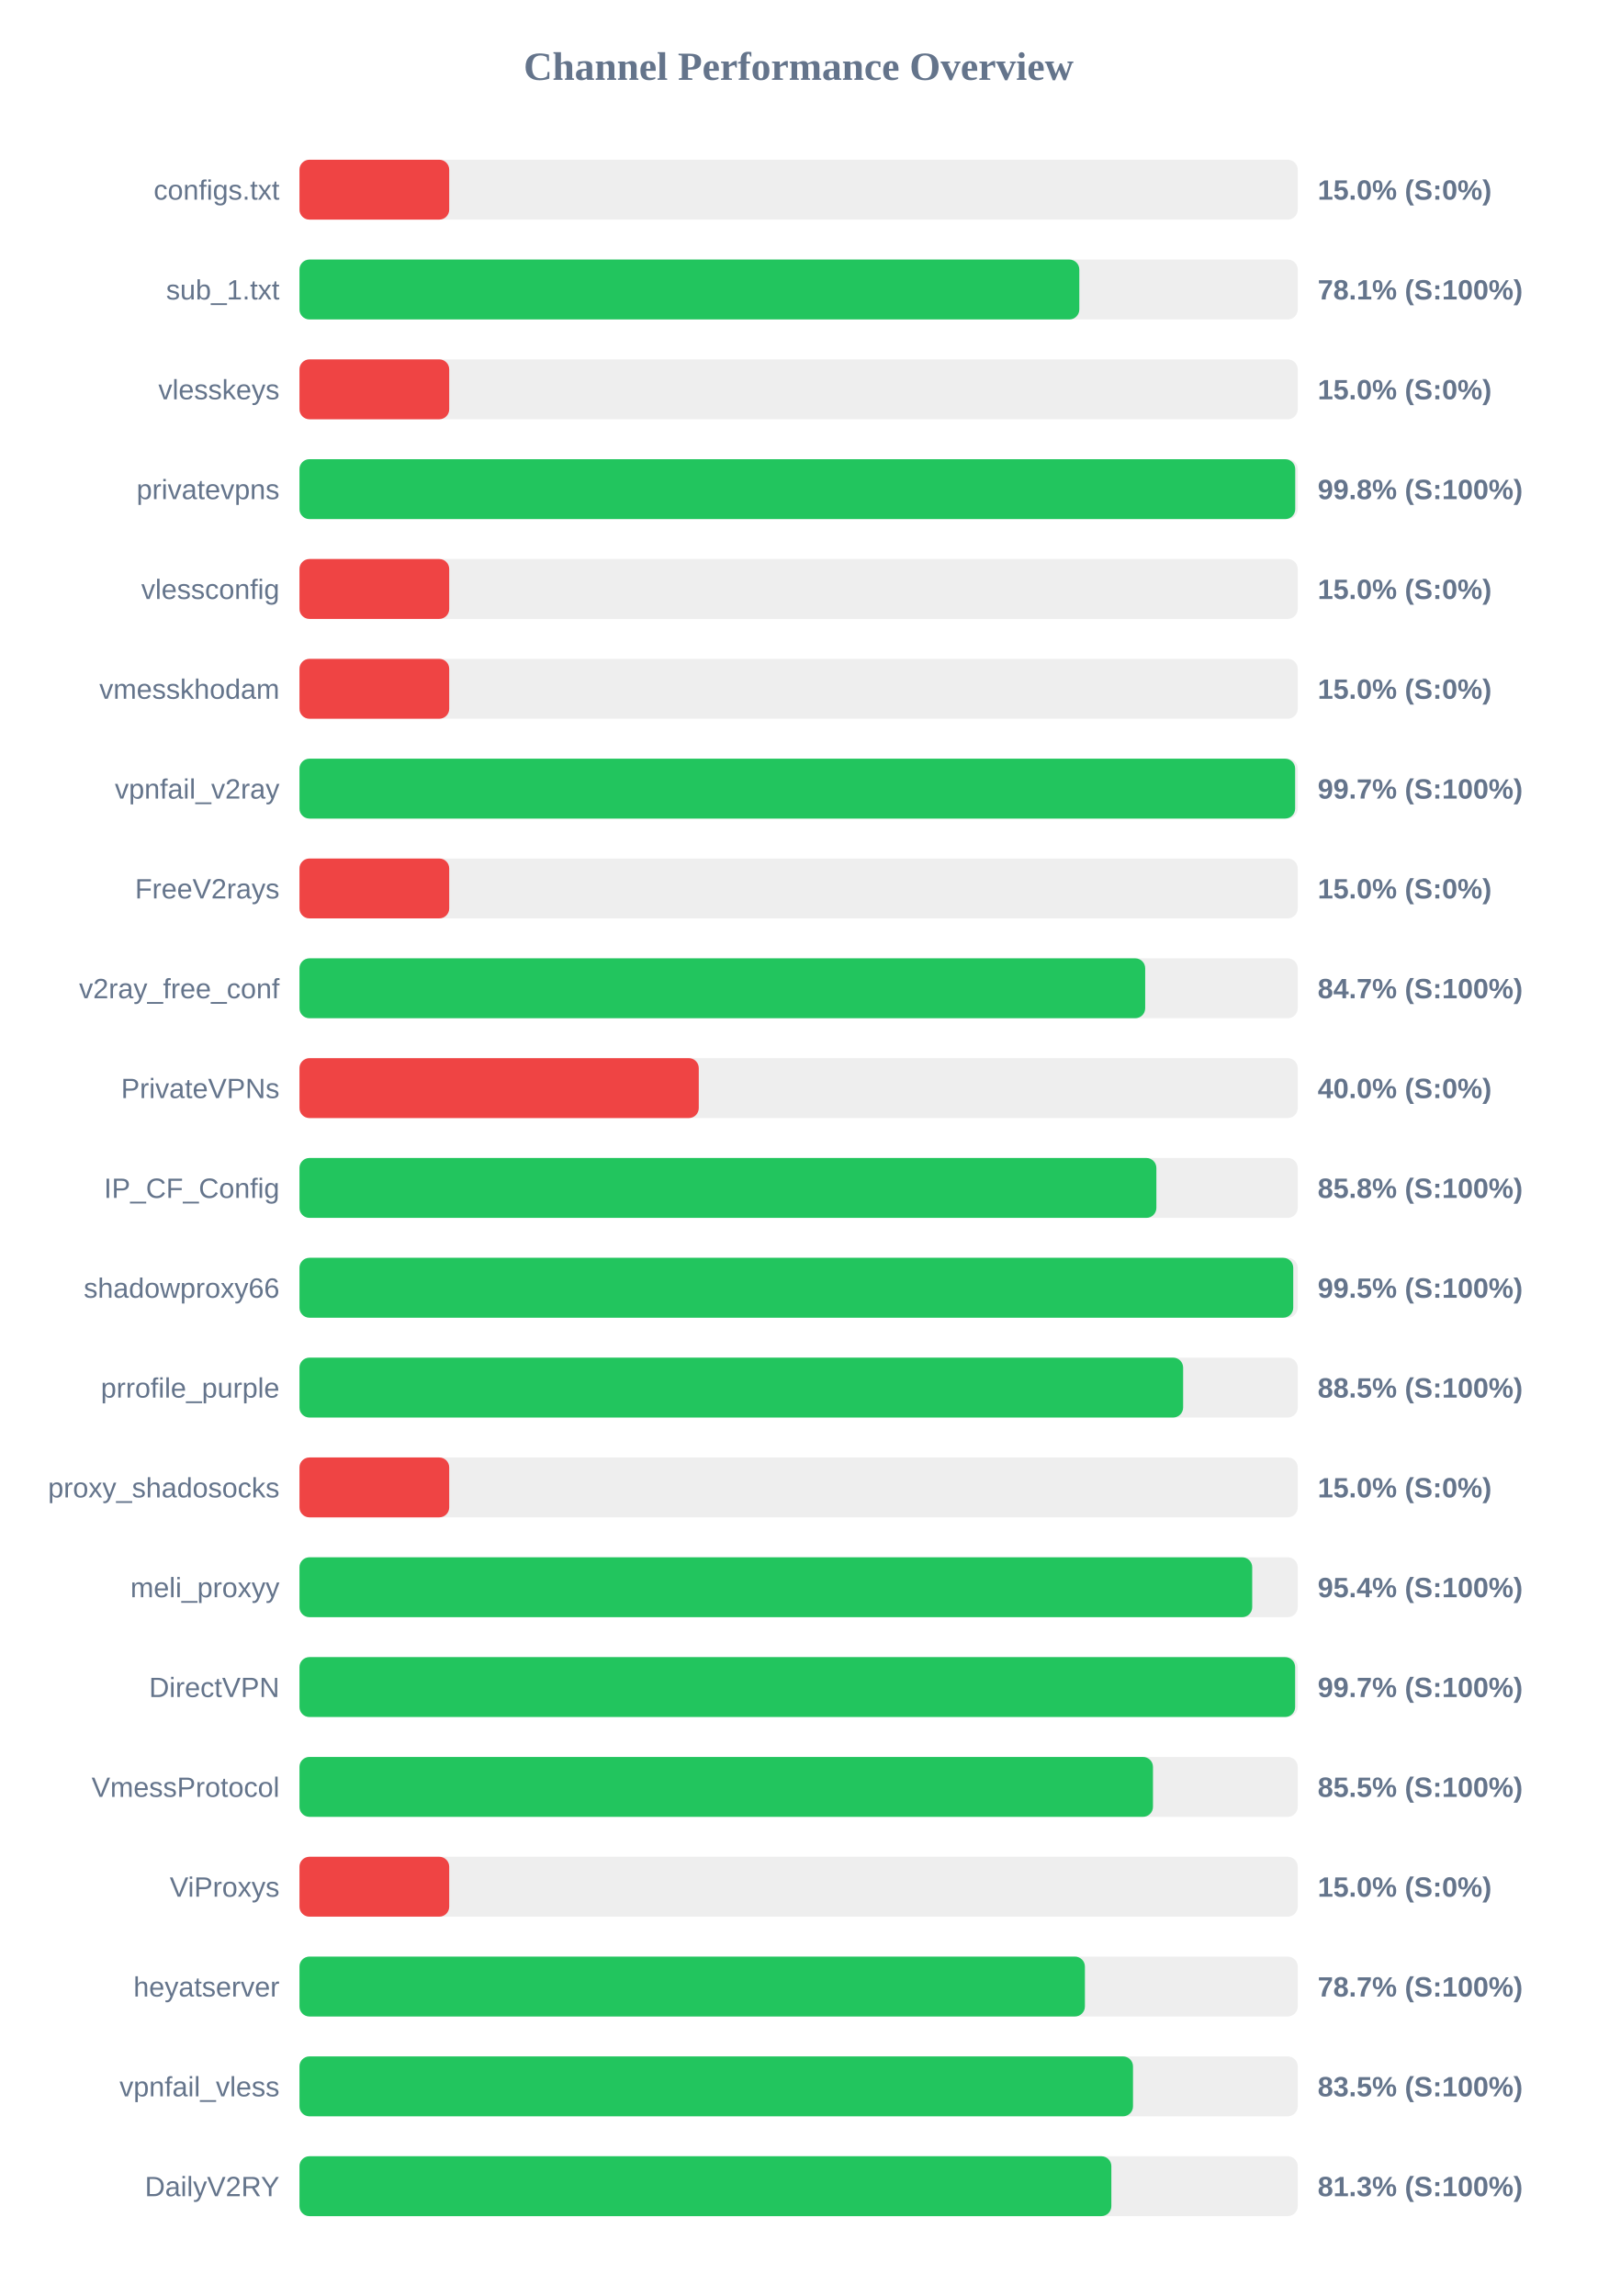
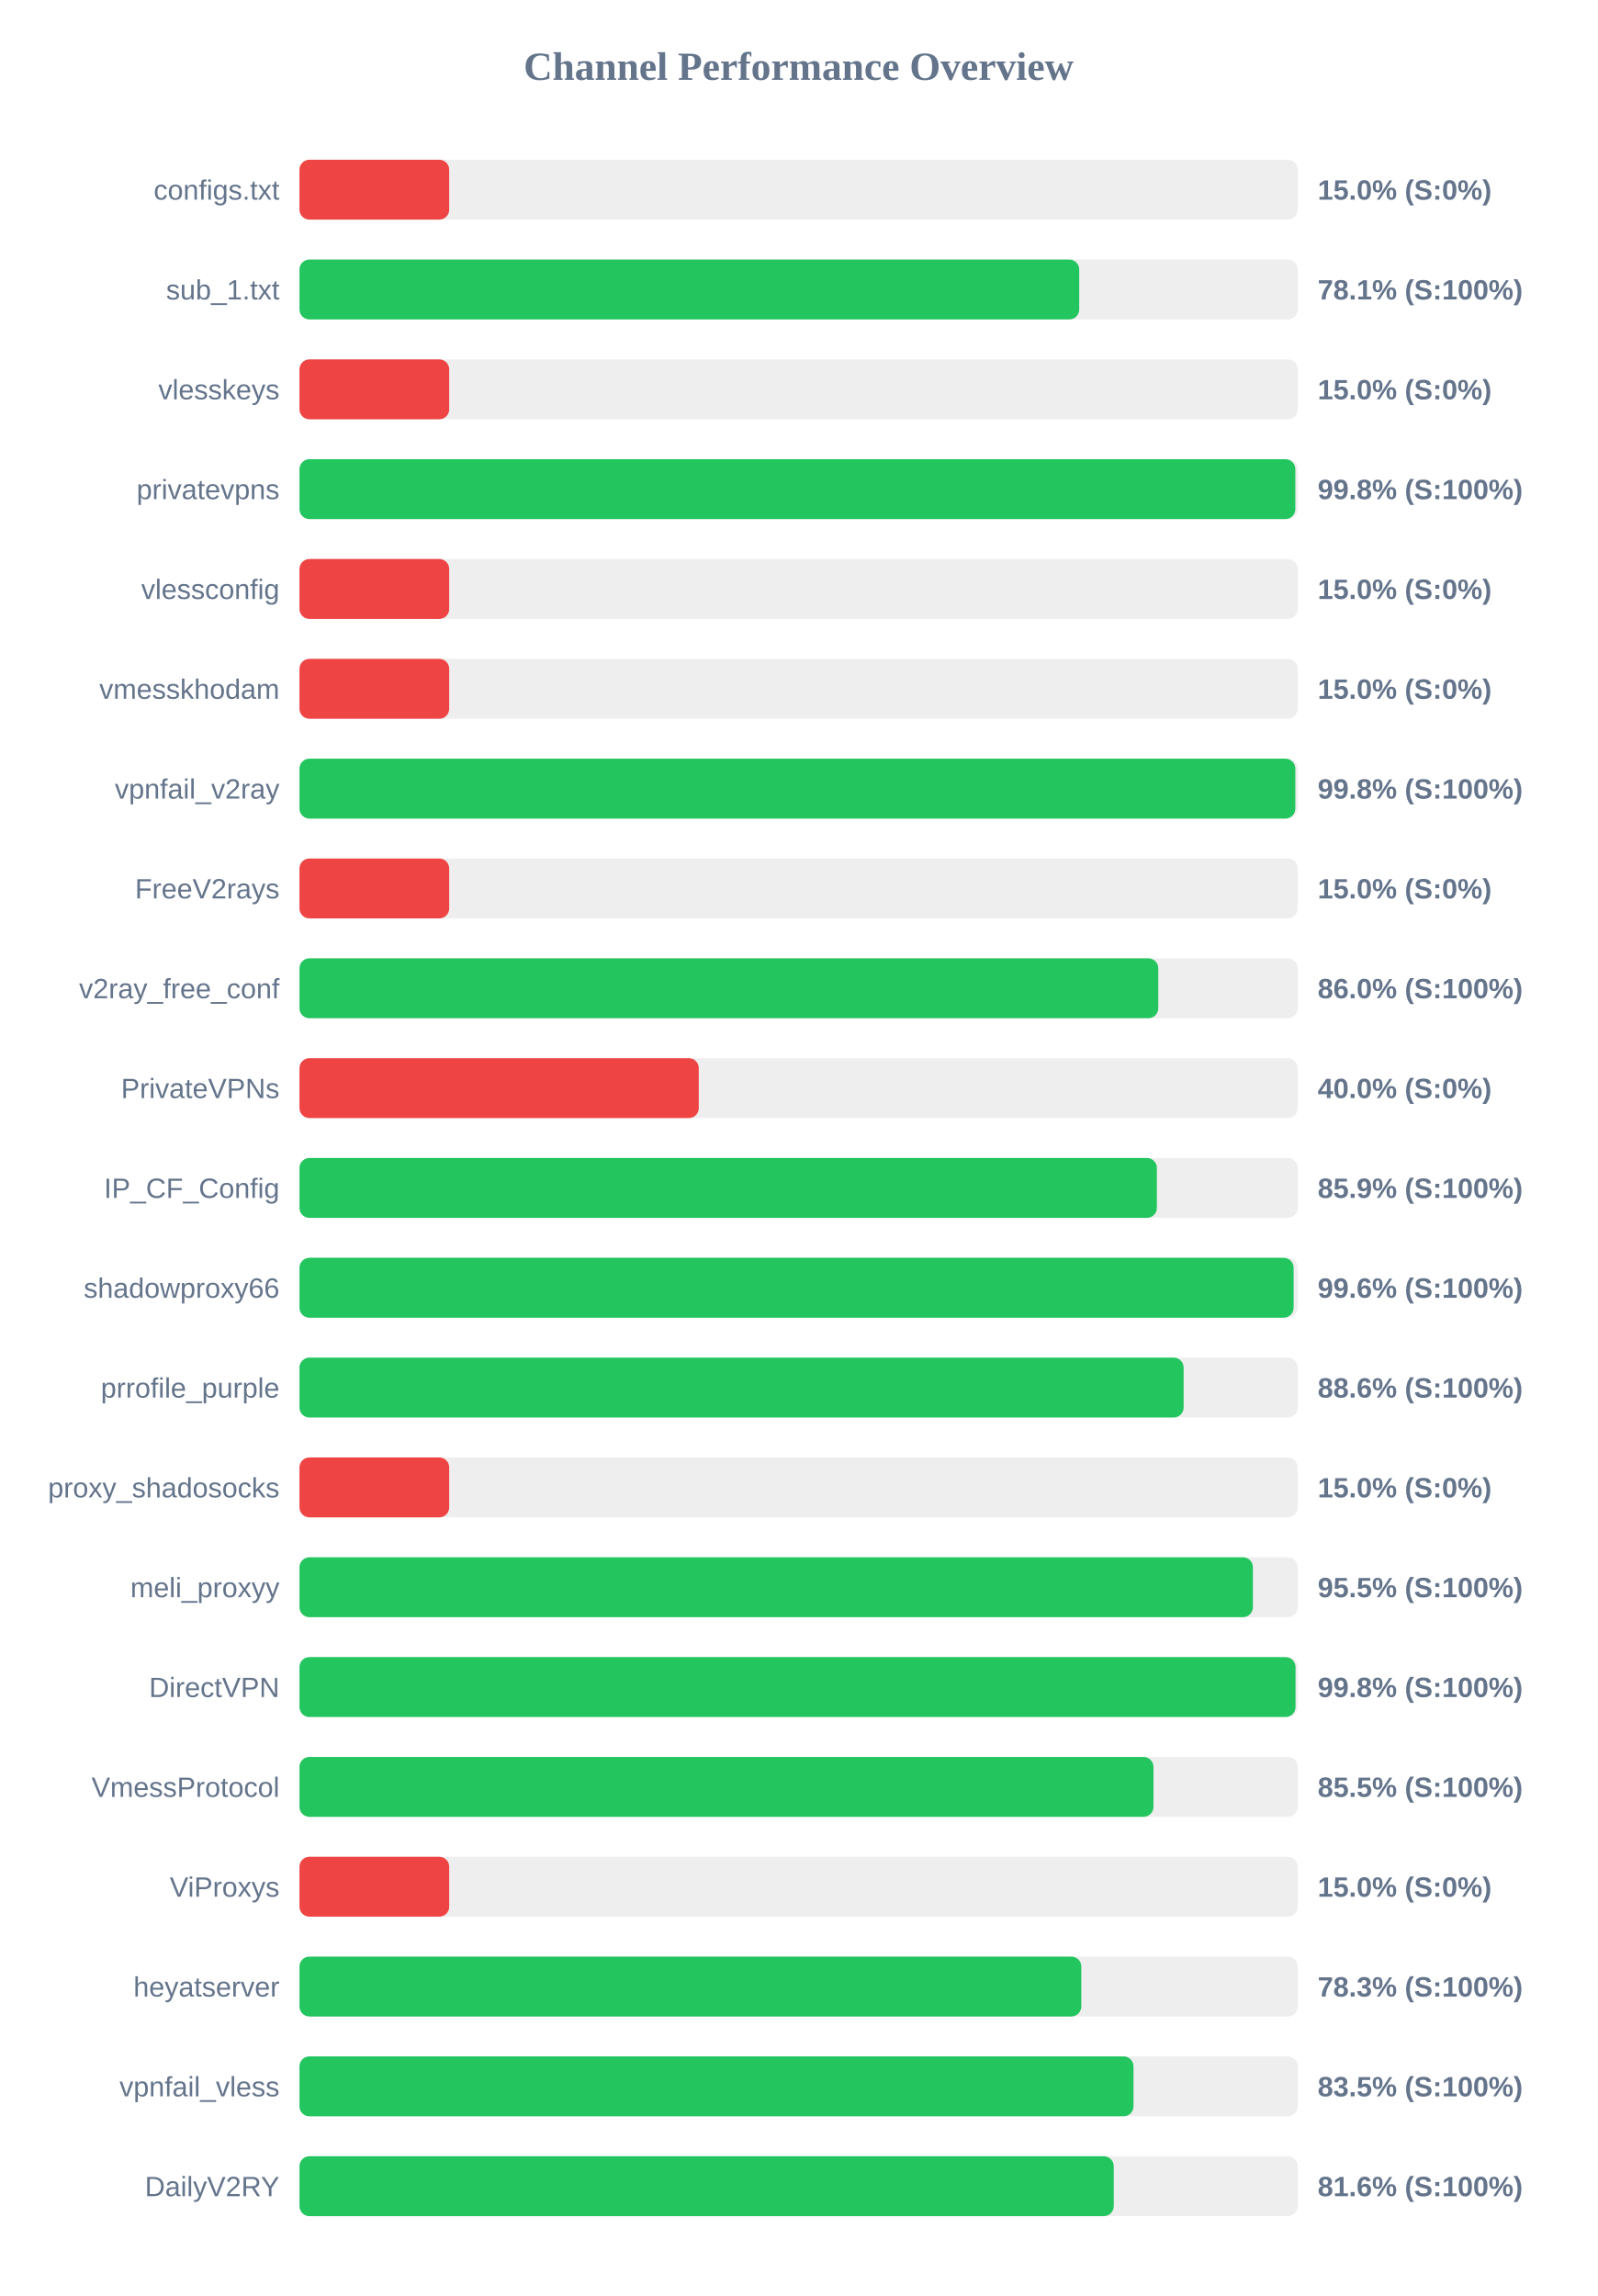
<svg xmlns="http://www.w3.org/2000/svg" width="800" height="1150" version="1.1">
  <style>
        .row { font: 14px Arial; fill: #64748b; }
        .score { font: bold 14px Arial; fill: #64748b; }
    </style>
  <text x="400" y="40" text-anchor="middle" font-size="20px" font-weight="bold" fill="#64748b">Channel Performance Overview</text>
  <rect x="150" y="80" width="500" height="30" fill="#eee" rx="5" />
  <rect x="150" y="80" width="75.0" height="30" fill="#ef4444" rx="5" />
  <text x="140" y="100" text-anchor="end" class="row">configs.txt</text>
  <text x="660" y="100" text-anchor="start" class="score">15.0% (S:0%)</text>
  <rect x="150" y="130" width="500" height="30" fill="#eee" rx="5" />
-   <rect x="150" y="130" width="390.6" height="30" fill="#22c55e" rx="5" />
+   <rect x="150" y="130" width="390.55" height="30" fill="#22c55e" rx="5" />
  <text x="140" y="150" text-anchor="end" class="row">sub_1.txt</text>
  <text x="660" y="150" text-anchor="start" class="score">78.1% (S:100%)</text>
  <rect x="150" y="180" width="500" height="30" fill="#eee" rx="5" />
  <rect x="150" y="180" width="75.0" height="30" fill="#ef4444" rx="5" />
  <text x="140" y="200" text-anchor="end" class="row">vlesskeys</text>
  <text x="660" y="200" text-anchor="start" class="score">15.0% (S:0%)</text>
  <rect x="150" y="230" width="500" height="30" fill="#eee" rx="5" />
-   <rect x="150" y="230" width="498.75" height="30" fill="#22c55e" rx="5" />
+   <rect x="150" y="230" width="498.8" height="30" fill="#22c55e" rx="5" />
  <text x="140" y="250" text-anchor="end" class="row">privatevpns</text>
  <text x="660" y="250" text-anchor="start" class="score">99.8% (S:100%)</text>
  <rect x="150" y="280" width="500" height="30" fill="#eee" rx="5" />
  <rect x="150" y="280" width="75.0" height="30" fill="#ef4444" rx="5" />
  <text x="140" y="300" text-anchor="end" class="row">vlessconfig</text>
  <text x="660" y="300" text-anchor="start" class="score">15.0% (S:0%)</text>
  <rect x="150" y="330" width="500" height="30" fill="#eee" rx="5" />
  <rect x="150" y="330" width="75.0" height="30" fill="#ef4444" rx="5" />
  <text x="140" y="350" text-anchor="end" class="row">vmesskhodam</text>
  <text x="660" y="350" text-anchor="start" class="score">15.0% (S:0%)</text>
  <rect x="150" y="380" width="500" height="30" fill="#eee" rx="5" />
-   <rect x="150" y="380" width="498.7" height="30" fill="#22c55e" rx="5" />
+   <rect x="150" y="380" width="498.8" height="30" fill="#22c55e" rx="5" />
  <text x="140" y="400" text-anchor="end" class="row">vpnfail_v2ray</text>
-   <text x="660" y="400" text-anchor="start" class="score">99.7% (S:100%)</text>
+   <text x="660" y="400" text-anchor="start" class="score">99.8% (S:100%)</text>
  <rect x="150" y="430" width="500" height="30" fill="#eee" rx="5" />
  <rect x="150" y="430" width="75.0" height="30" fill="#ef4444" rx="5" />
  <text x="140" y="450" text-anchor="end" class="row">FreeV2rays</text>
  <text x="660" y="450" text-anchor="start" class="score">15.0% (S:0%)</text>
  <rect x="150" y="480" width="500" height="30" fill="#eee" rx="5" />
-   <rect x="150" y="480" width="423.6" height="30" fill="#22c55e" rx="5" />
+   <rect x="150" y="480" width="430.15" height="30" fill="#22c55e" rx="5" />
  <text x="140" y="500" text-anchor="end" class="row">v2ray_free_conf</text>
-   <text x="660" y="500" text-anchor="start" class="score">84.7% (S:100%)</text>
+   <text x="660" y="500" text-anchor="start" class="score">86.0% (S:100%)</text>
  <rect x="150" y="530" width="500" height="30" fill="#eee" rx="5" />
  <rect x="150" y="530" width="200.0" height="30" fill="#ef4444" rx="5" />
  <text x="140" y="550" text-anchor="end" class="row">PrivateVPNs</text>
  <text x="660" y="550" text-anchor="start" class="score">40.0% (S:0%)</text>
  <rect x="150" y="580" width="500" height="30" fill="#eee" rx="5" />
-   <rect x="150" y="580" width="429.2" height="30" fill="#22c55e" rx="5" />
+   <rect x="150" y="580" width="429.45" height="30" fill="#22c55e" rx="5" />
  <text x="140" y="600" text-anchor="end" class="row">IP_CF_Config</text>
-   <text x="660" y="600" text-anchor="start" class="score">85.8% (S:100%)</text>
+   <text x="660" y="600" text-anchor="start" class="score">85.9% (S:100%)</text>
  <rect x="150" y="630" width="500" height="30" fill="#eee" rx="5" />
-   <rect x="150" y="630" width="497.75" height="30" fill="#22c55e" rx="5" />
+   <rect x="150" y="630" width="497.95" height="30" fill="#22c55e" rx="5" />
  <text x="140" y="650" text-anchor="end" class="row">shadowproxy66</text>
-   <text x="660" y="650" text-anchor="start" class="score">99.5% (S:100%)</text>
+   <text x="660" y="650" text-anchor="start" class="score">99.6% (S:100%)</text>
  <rect x="150" y="680" width="500" height="30" fill="#eee" rx="5" />
-   <rect x="150" y="680" width="442.6" height="30" fill="#22c55e" rx="5" />
+   <rect x="150" y="680" width="442.85" height="30" fill="#22c55e" rx="5" />
  <text x="140" y="700" text-anchor="end" class="row">prrofile_purple</text>
-   <text x="660" y="700" text-anchor="start" class="score">88.5% (S:100%)</text>
+   <text x="660" y="700" text-anchor="start" class="score">88.6% (S:100%)</text>
  <rect x="150" y="730" width="500" height="30" fill="#eee" rx="5" />
  <rect x="150" y="730" width="75.0" height="30" fill="#ef4444" rx="5" />
  <text x="140" y="750" text-anchor="end" class="row">proxy_shadosocks</text>
  <text x="660" y="750" text-anchor="start" class="score">15.0% (S:0%)</text>
  <rect x="150" y="780" width="500" height="30" fill="#eee" rx="5" />
-   <rect x="150" y="780" width="477.2" height="30" fill="#22c55e" rx="5" />
+   <rect x="150" y="780" width="477.55" height="30" fill="#22c55e" rx="5" />
  <text x="140" y="800" text-anchor="end" class="row">meli_proxyy</text>
-   <text x="660" y="800" text-anchor="start" class="score">95.4% (S:100%)</text>
+   <text x="660" y="800" text-anchor="start" class="score">95.5% (S:100%)</text>
  <rect x="150" y="830" width="500" height="30" fill="#eee" rx="5" />
-   <rect x="150" y="830" width="498.7" height="30" fill="#22c55e" rx="5" />
+   <rect x="150" y="830" width="498.9" height="30" fill="#22c55e" rx="5" />
  <text x="140" y="850" text-anchor="end" class="row">DirectVPN</text>
-   <text x="660" y="850" text-anchor="start" class="score">99.7% (S:100%)</text>
+   <text x="660" y="850" text-anchor="start" class="score">99.8% (S:100%)</text>
  <rect x="150" y="880" width="500" height="30" fill="#eee" rx="5" />
-   <rect x="150" y="880" width="427.5" height="30" fill="#22c55e" rx="5" />
+   <rect x="150" y="880" width="427.75" height="30" fill="#22c55e" rx="5" />
  <text x="140" y="900" text-anchor="end" class="row">VmessProtocol</text>
  <text x="660" y="900" text-anchor="start" class="score">85.5% (S:100%)</text>
  <rect x="150" y="930" width="500" height="30" fill="#eee" rx="5" />
  <rect x="150" y="930" width="75.0" height="30" fill="#ef4444" rx="5" />
  <text x="140" y="950" text-anchor="end" class="row">ViProxys</text>
  <text x="660" y="950" text-anchor="start" class="score">15.0% (S:0%)</text>
  <rect x="150" y="980" width="500" height="30" fill="#eee" rx="5" />
-   <rect x="150" y="980" width="393.4" height="30" fill="#22c55e" rx="5" />
+   <rect x="150" y="980" width="391.6" height="30" fill="#22c55e" rx="5" />
  <text x="140" y="1000" text-anchor="end" class="row">heyatserver</text>
-   <text x="660" y="1000" text-anchor="start" class="score">78.7% (S:100%)</text>
+   <text x="660" y="1000" text-anchor="start" class="score">78.3% (S:100%)</text>
  <rect x="150" y="1030" width="500" height="30" fill="#eee" rx="5" />
-   <rect x="150" y="1030" width="417.5" height="30" fill="#22c55e" rx="5" />
+   <rect x="150" y="1030" width="417.75" height="30" fill="#22c55e" rx="5" />
  <text x="140" y="1050" text-anchor="end" class="row">vpnfail_vless</text>
  <text x="660" y="1050" text-anchor="start" class="score">83.5% (S:100%)</text>
  <rect x="150" y="1080" width="500" height="30" fill="#eee" rx="5" />
-   <rect x="150" y="1080" width="406.65" height="30" fill="#22c55e" rx="5" />
+   <rect x="150" y="1080" width="407.85" height="30" fill="#22c55e" rx="5" />
  <text x="140" y="1100" text-anchor="end" class="row">DailyV2RY</text>
-   <text x="660" y="1100" text-anchor="start" class="score">81.3% (S:100%)</text>
+   <text x="660" y="1100" text-anchor="start" class="score">81.6% (S:100%)</text>
</svg>
